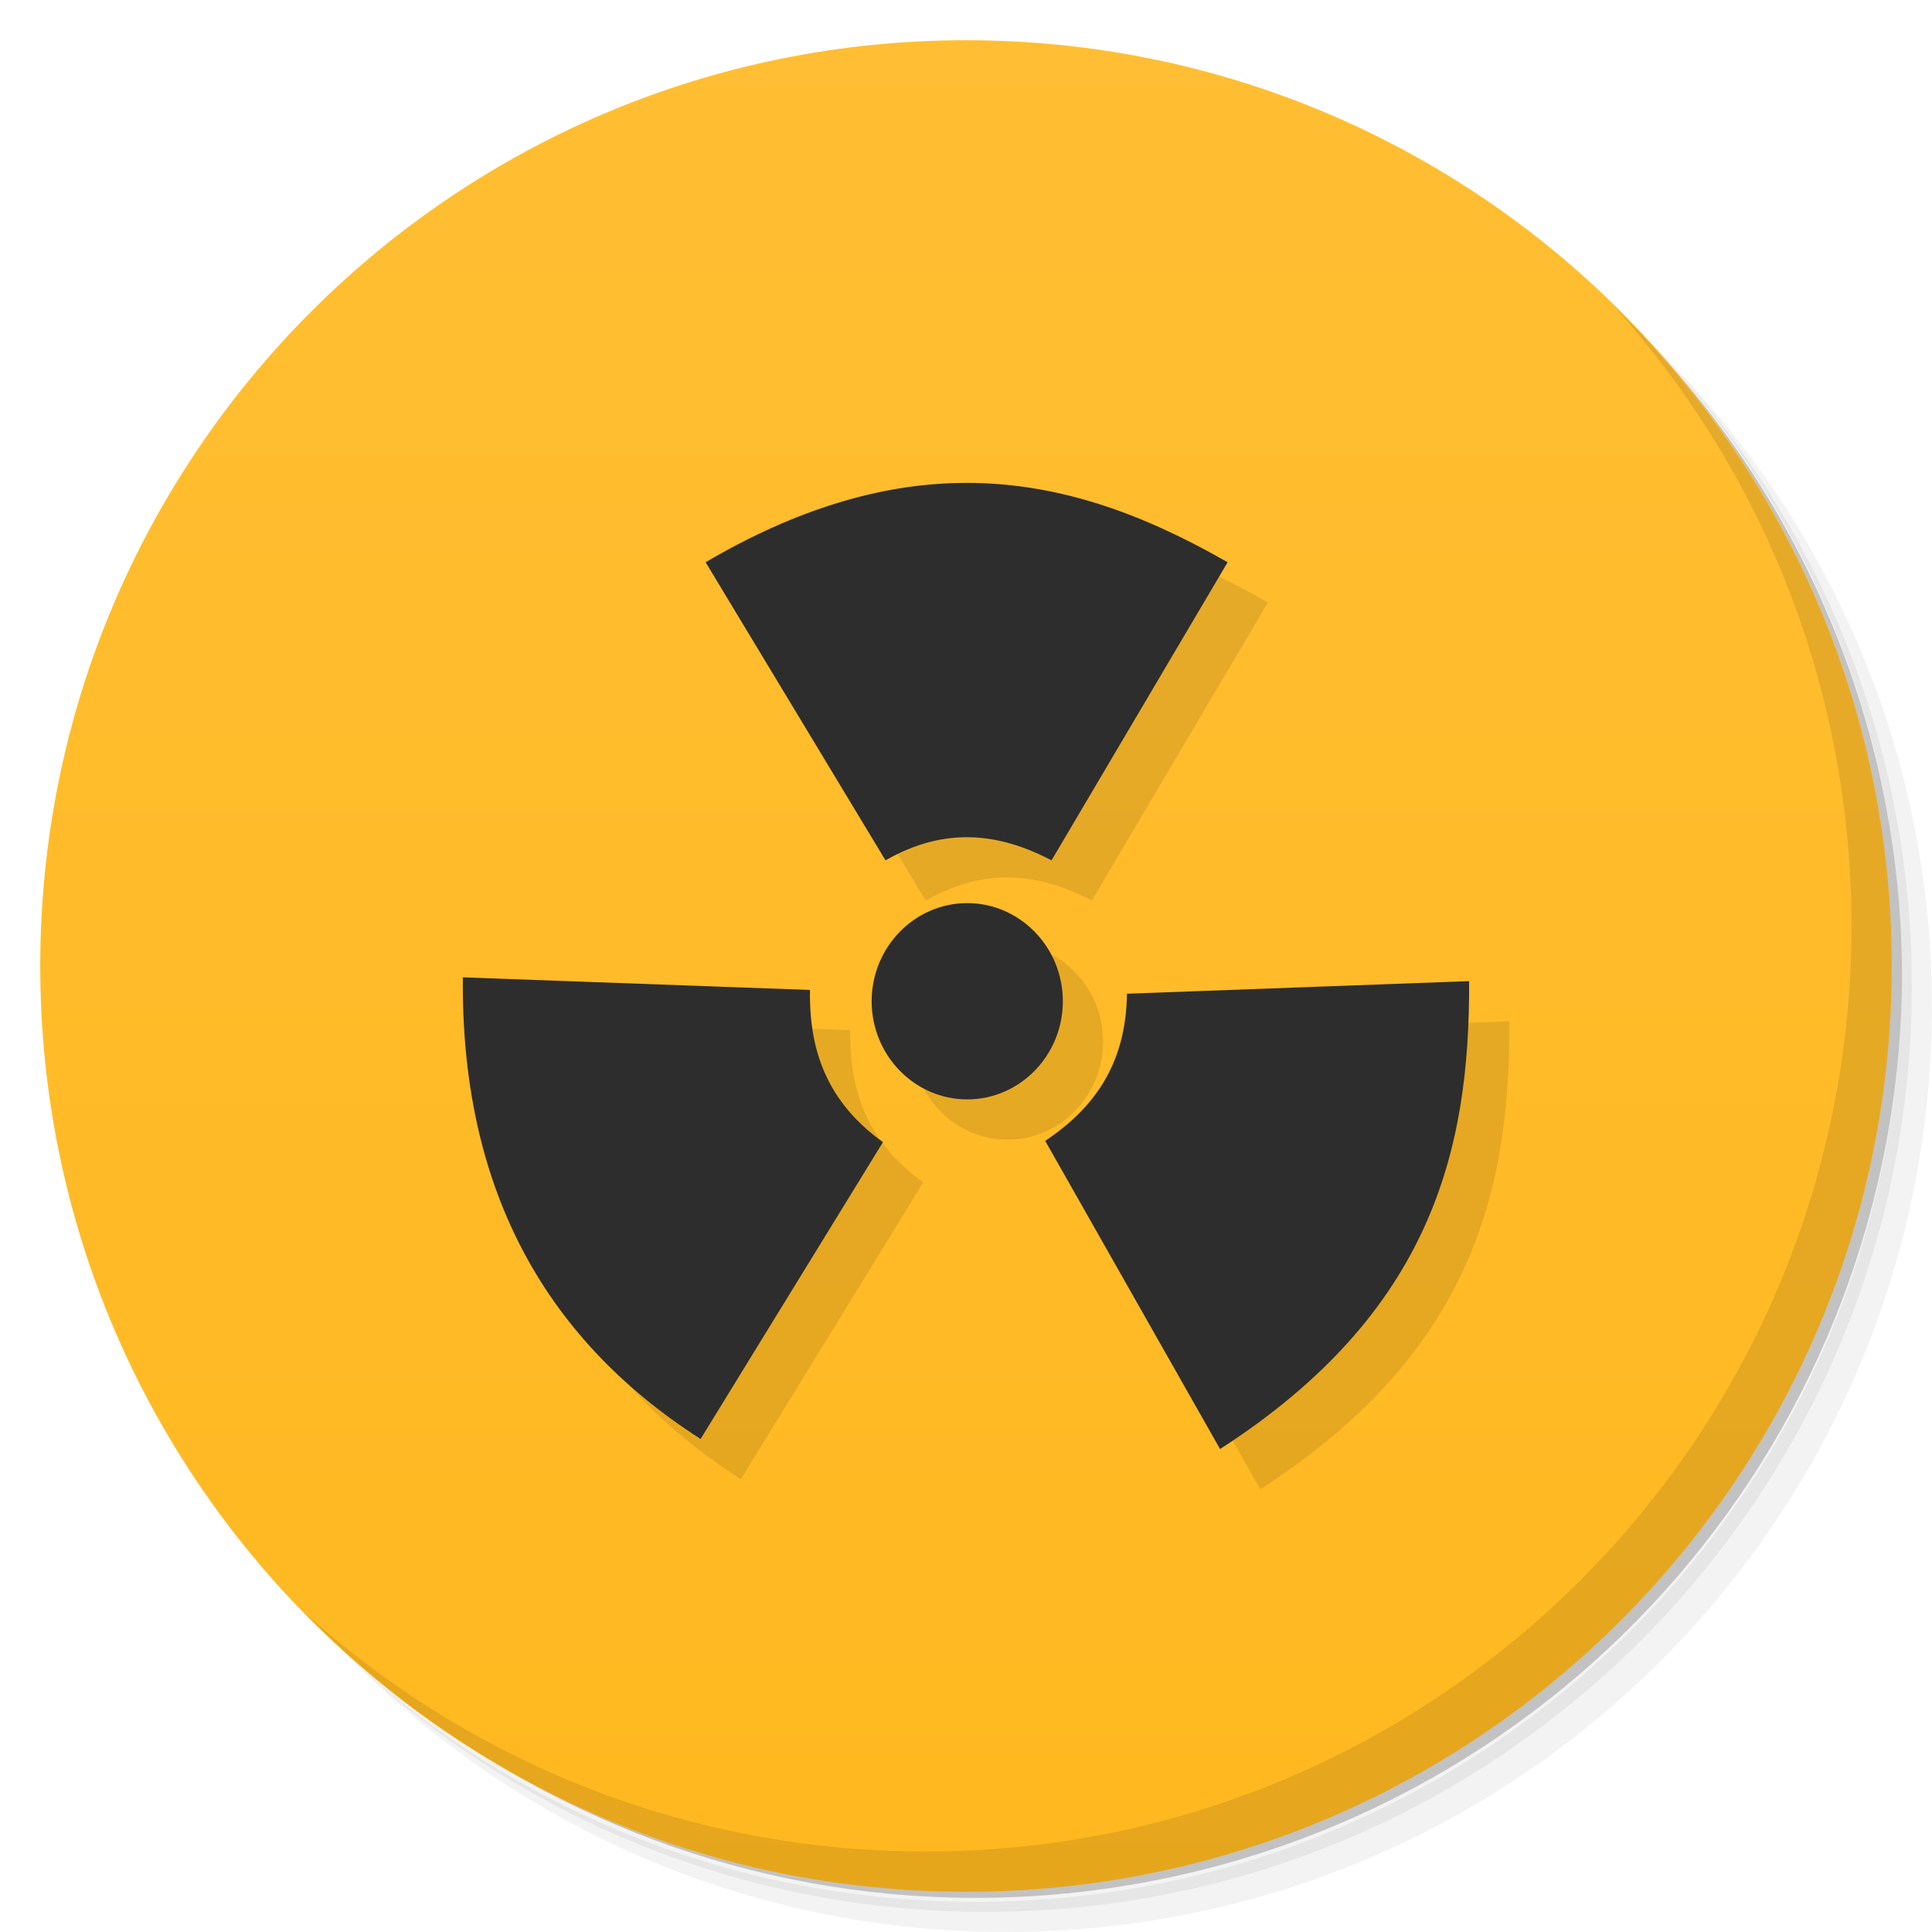
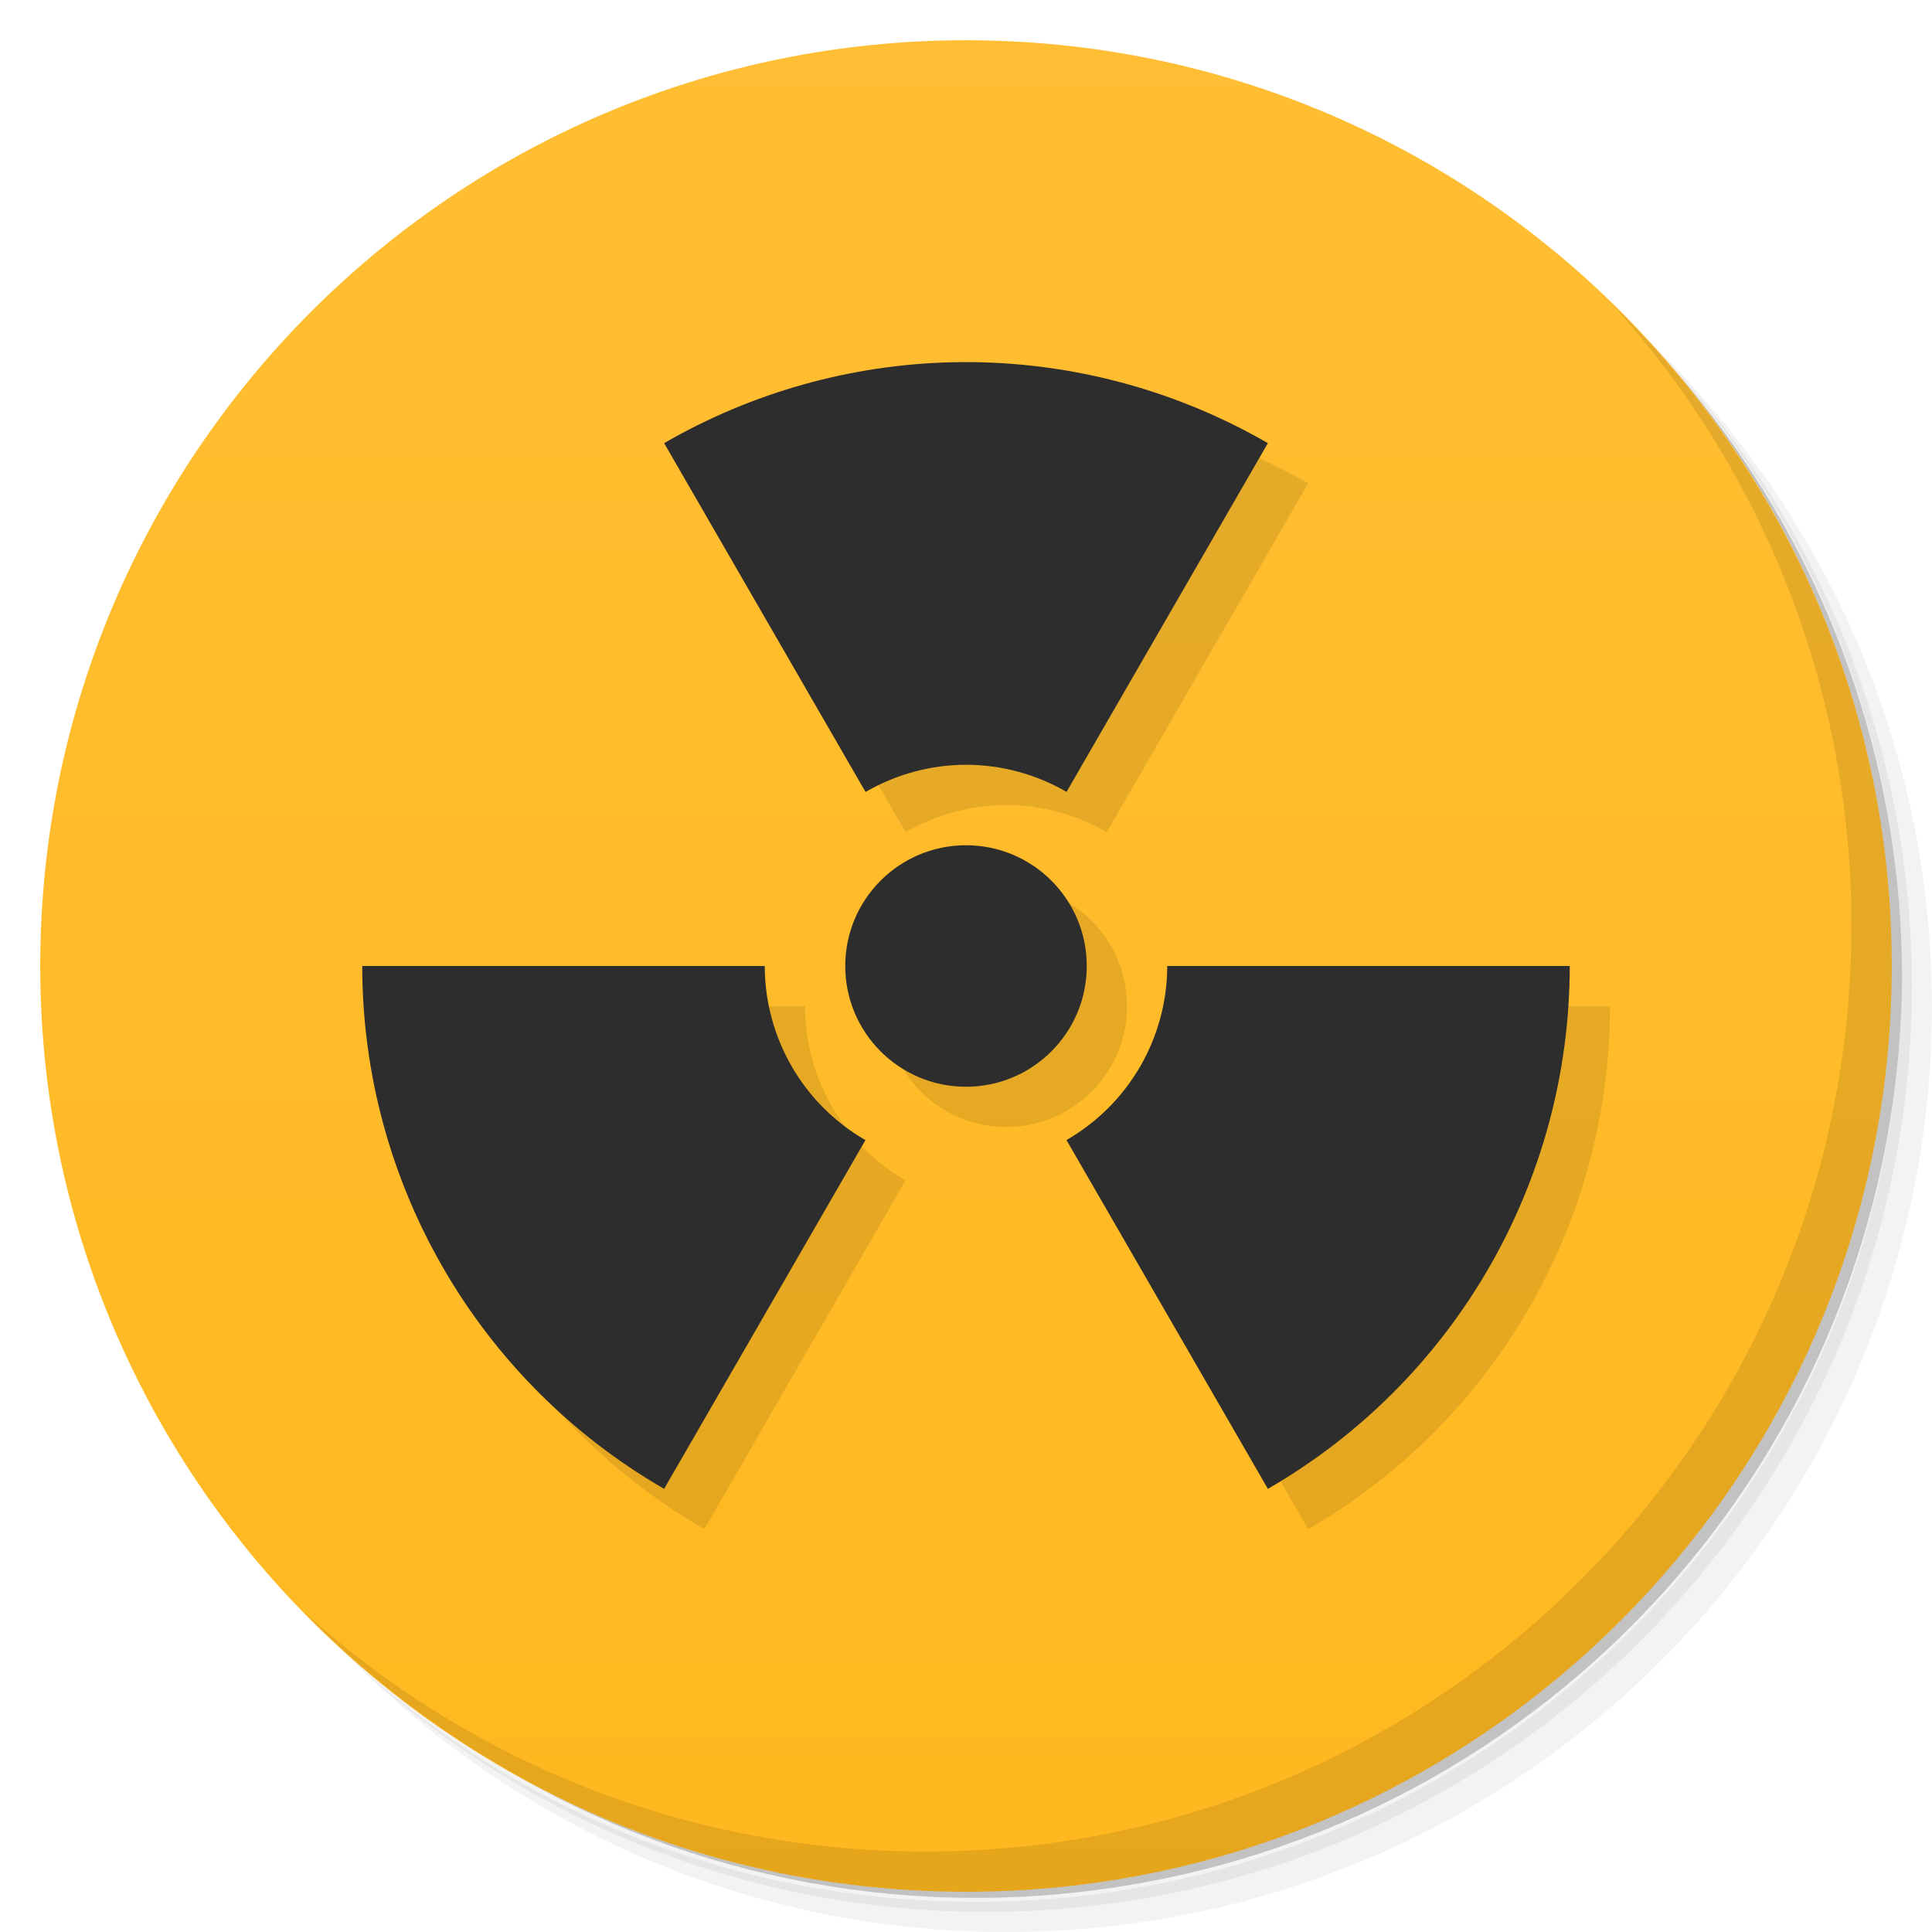
<svg xmlns="http://www.w3.org/2000/svg" viewBox="0 0 48 48">
  <defs>
    <linearGradient id="linearGradient3764" y1="47" x2="0" y2="1" gradientUnits="userSpaceOnUse">
      <stop style="stop-color:#ffb81f;stop-opacity:1" />
      <stop offset="1" style="stop-color:#ffbe33;stop-opacity:1" />
    </linearGradient>
  </defs>
  <g>
    <path d="m 36.31 5 c 5.859 4.062 9.688 10.831 9.688 18.5 c 0 12.426 -10.07 22.5 -22.5 22.5 c -7.669 0 -14.438 -3.828 -18.5 -9.688 c 1.037 1.822 2.306 3.499 3.781 4.969 c 4.085 3.712 9.514 5.969 15.469 5.969 c 12.703 0 23 -10.298 23 -23 c 0 -5.954 -2.256 -11.384 -5.969 -15.469 c -1.469 -1.475 -3.147 -2.744 -4.969 -3.781 z m 4.969 3.781 c 3.854 4.113 6.219 9.637 6.219 15.719 c 0 12.703 -10.297 23 -23 23 c -6.081 0 -11.606 -2.364 -15.719 -6.219 c 4.16 4.144 9.883 6.719 16.219 6.719 c 12.703 0 23 -10.298 23 -23 c 0 -6.335 -2.575 -12.06 -6.719 -16.219 z" style="opacity:0.05" />
    <path d="m 41.28 8.781 c 3.712 4.085 5.969 9.514 5.969 15.469 c 0 12.703 -10.297 23 -23 23 c -5.954 0 -11.384 -2.256 -15.469 -5.969 c 4.113 3.854 9.637 6.219 15.719 6.219 c 12.703 0 23 -10.298 23 -23 c 0 -6.081 -2.364 -11.606 -6.219 -15.719 z" style="opacity:0.1" />
    <path d="m 31.25 2.375 c 8.615 3.154 14.75 11.417 14.75 21.13 c 0 12.426 -10.07 22.5 -22.5 22.5 c -9.708 0 -17.971 -6.135 -21.12 -14.75 a 23 23 0 0 0 44.875 -7 a 23 23 0 0 0 -16 -21.875 z" style="opacity:0.2" />
  </g>
  <g>
    <path d="m 24 1 c 12.703 0 23 10.297 23 23 c 0 12.703 -10.297 23 -23 23 -12.703 0 -23 -10.297 -23 -23 0 -12.703 10.297 -23 23 -23 z" style="fill:url(#linearGradient3764);fill-opacity:1" />
  </g>
  <g>
    <g>
      <g transform="translate(1,1)">
        <g style="opacity:0.1">
-           <g>
-             <path d="m 23.781 12 c -1.902 0.043 -3.977 0.633 -6.25 1.969 l 4.469 7.406 c 1.477 -0.844 2.82 -0.684 4.125 0 l 4.375 -7.406 c -2.086 -1.195 -4.273 -2.027 -6.719 -1.969 m 0.25 10.438 c -1.309 0 -2.375 1.094 -2.375 2.438 c 0 1.344 1.066 2.438 2.375 2.438 c 1.309 0 2.375 -1.094 2.375 -2.438 c 0 -1.344 -1.066 -2.438 -2.375 -2.438 m -12.531 1.844 c -0.051 5.09 1.914 8.914 5.906 11.469 l 4.531 -7.375 c -1.387 -0.996 -1.84 -2.277 -1.813 -3.781 m 16.375 -0.219 l -8.5 0.313 c -0.023 1.738 -0.805 2.836 -2.031 3.656 l 4.344 7.656 c 5.266 -3.395 6.207 -7.445 6.188 -11.625 m 0 0" style="fill:#000;fill-opacity:1;stroke:none;fill-rule:nonzero" />
-           </g>
-         </g>
+      
+     </g>
      </g>
    </g>
  </g>
  <g>
    <g>
-       <g>
-         <path d="m 23.781 12 c -1.902 0.043 -3.977 0.633 -6.25 1.969 l 4.469 7.406 c 1.477 -0.844 2.82 -0.684 4.125 0 l 4.375 -7.406 c -2.086 -1.195 -4.273 -2.027 -6.719 -1.969 m 0.25 10.438 c -1.309 0 -2.375 1.094 -2.375 2.438 c 0 1.344 1.066 2.438 2.375 2.438 c 1.309 0 2.375 -1.094 2.375 -2.438 c 0 -1.344 -1.066 -2.438 -2.375 -2.438 m -12.531 1.844 c -0.051 5.09 1.914 8.914 5.906 11.469 l 4.531 -7.375 c -1.387 -0.996 -1.84 -2.277 -1.813 -3.781 m 16.375 -0.219 l -8.5 0.313 c -0.023 1.738 -0.805 2.836 -2.031 3.656 l 4.344 7.656 c 5.266 -3.395 6.207 -7.445 6.188 -11.625 m 0 0" style="fill:#2d2d2d;fill-opacity:1;stroke:none;fill-rule:nonzero" />
-       </g>
-     </g>
+    
+   </g>
  </g>
  <g>
    <path d="m 40.03 7.531 c 3.712 4.084 5.969 9.514 5.969 15.469 0 12.703 -10.297 23 -23 23 c -5.954 0 -11.384 -2.256 -15.469 -5.969 4.178 4.291 10.01 6.969 16.469 6.969 c 12.703 0 23 -10.298 23 -23 0 -6.462 -2.677 -12.291 -6.969 -16.469 z" style="opacity:0.1" />
  </g>
+   <path d="M 24.646 10 A 15 15 0 0 0 17.5 12.01 l 5 8.666 A 5 5 0 0 1 25 20 5 5 0 0 1 27.498 20.674 L 32.5 12.01 a 15 15 0 0 0 -7.854 -2.01 z M 25 22 a 3 3 0 0 0 -3 3 3 3 0 0 0 3 3 3 3 0 0 0 3 -3 3 3 0 0 0 -3 -3 z m -15 3 A 15 15 0 0 0 17.5 37.99 l 5 -8.664 A 5 5 0 0 1 20 25 l -10 0 z m 20 0 a 5 5 0 0 1 -2.504 4.324 L 32.5 37.99 A 15 15 0 0 0 40 25 l -10 0 z" style="fill:#000;opacity:0.1;fill-opacity:1;stroke:none" />
+   <path d="M 23.646 9 A 15 15 0 0 0 16.5 11.01 L 21.504 19.676 A 5 5 0 0 1 24 19 A 5 5 0 0 1 26.498 19.674 L 31.5 11.01 A 15 15 0 0 0 23.646 9 z M 24 21 A 3 3 0 0 0 21 24 A 3 3 0 0 0 24 27 A 3 3 0 0 0 27 24 A 3 3 0 0 0 24 21 z M 9 24 A 15 15 0 0 0 16.5 36.99 L 21.502 28.326 A 5 5 0 0 1 19 24 L 9 24 z M 29 24 A 5 5 0 0 1 26.496 28.324 L 31.5 36.99 A 15 15 0 0 0 39 24 L 29 24 z" style="fill:#2d2d2d;opacity:1;fill-opacity:1;stroke:none" />
</svg>
